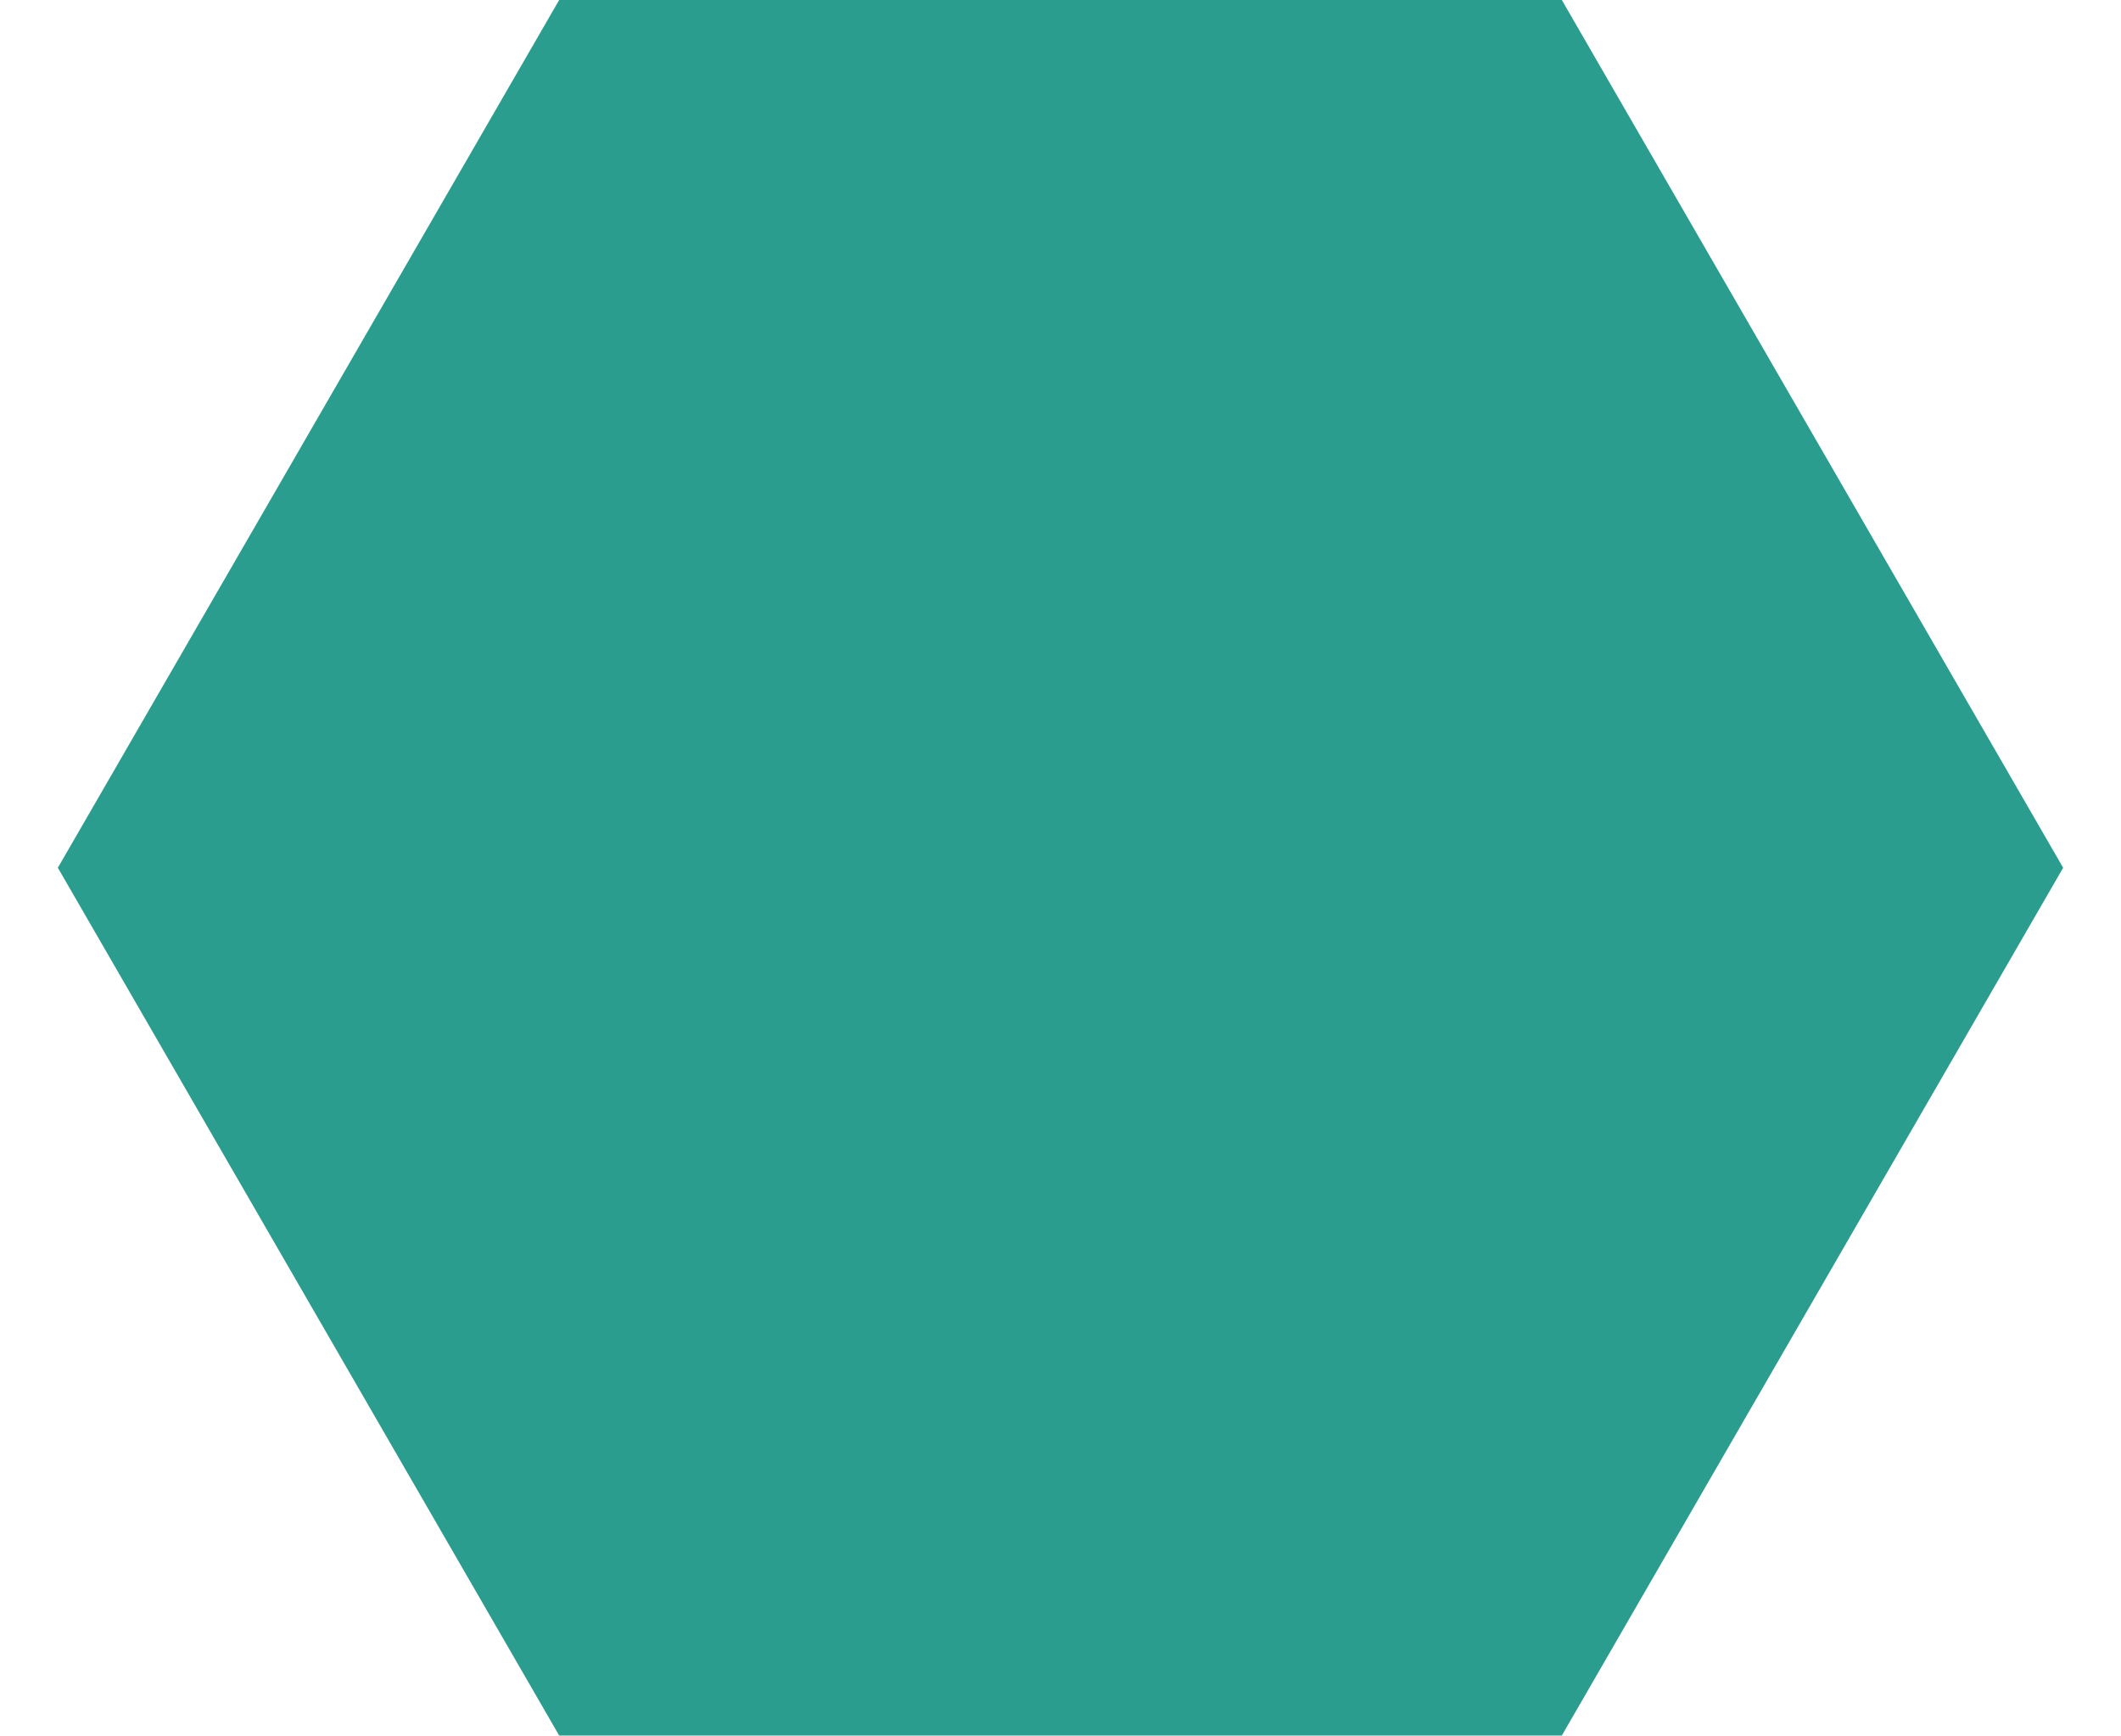
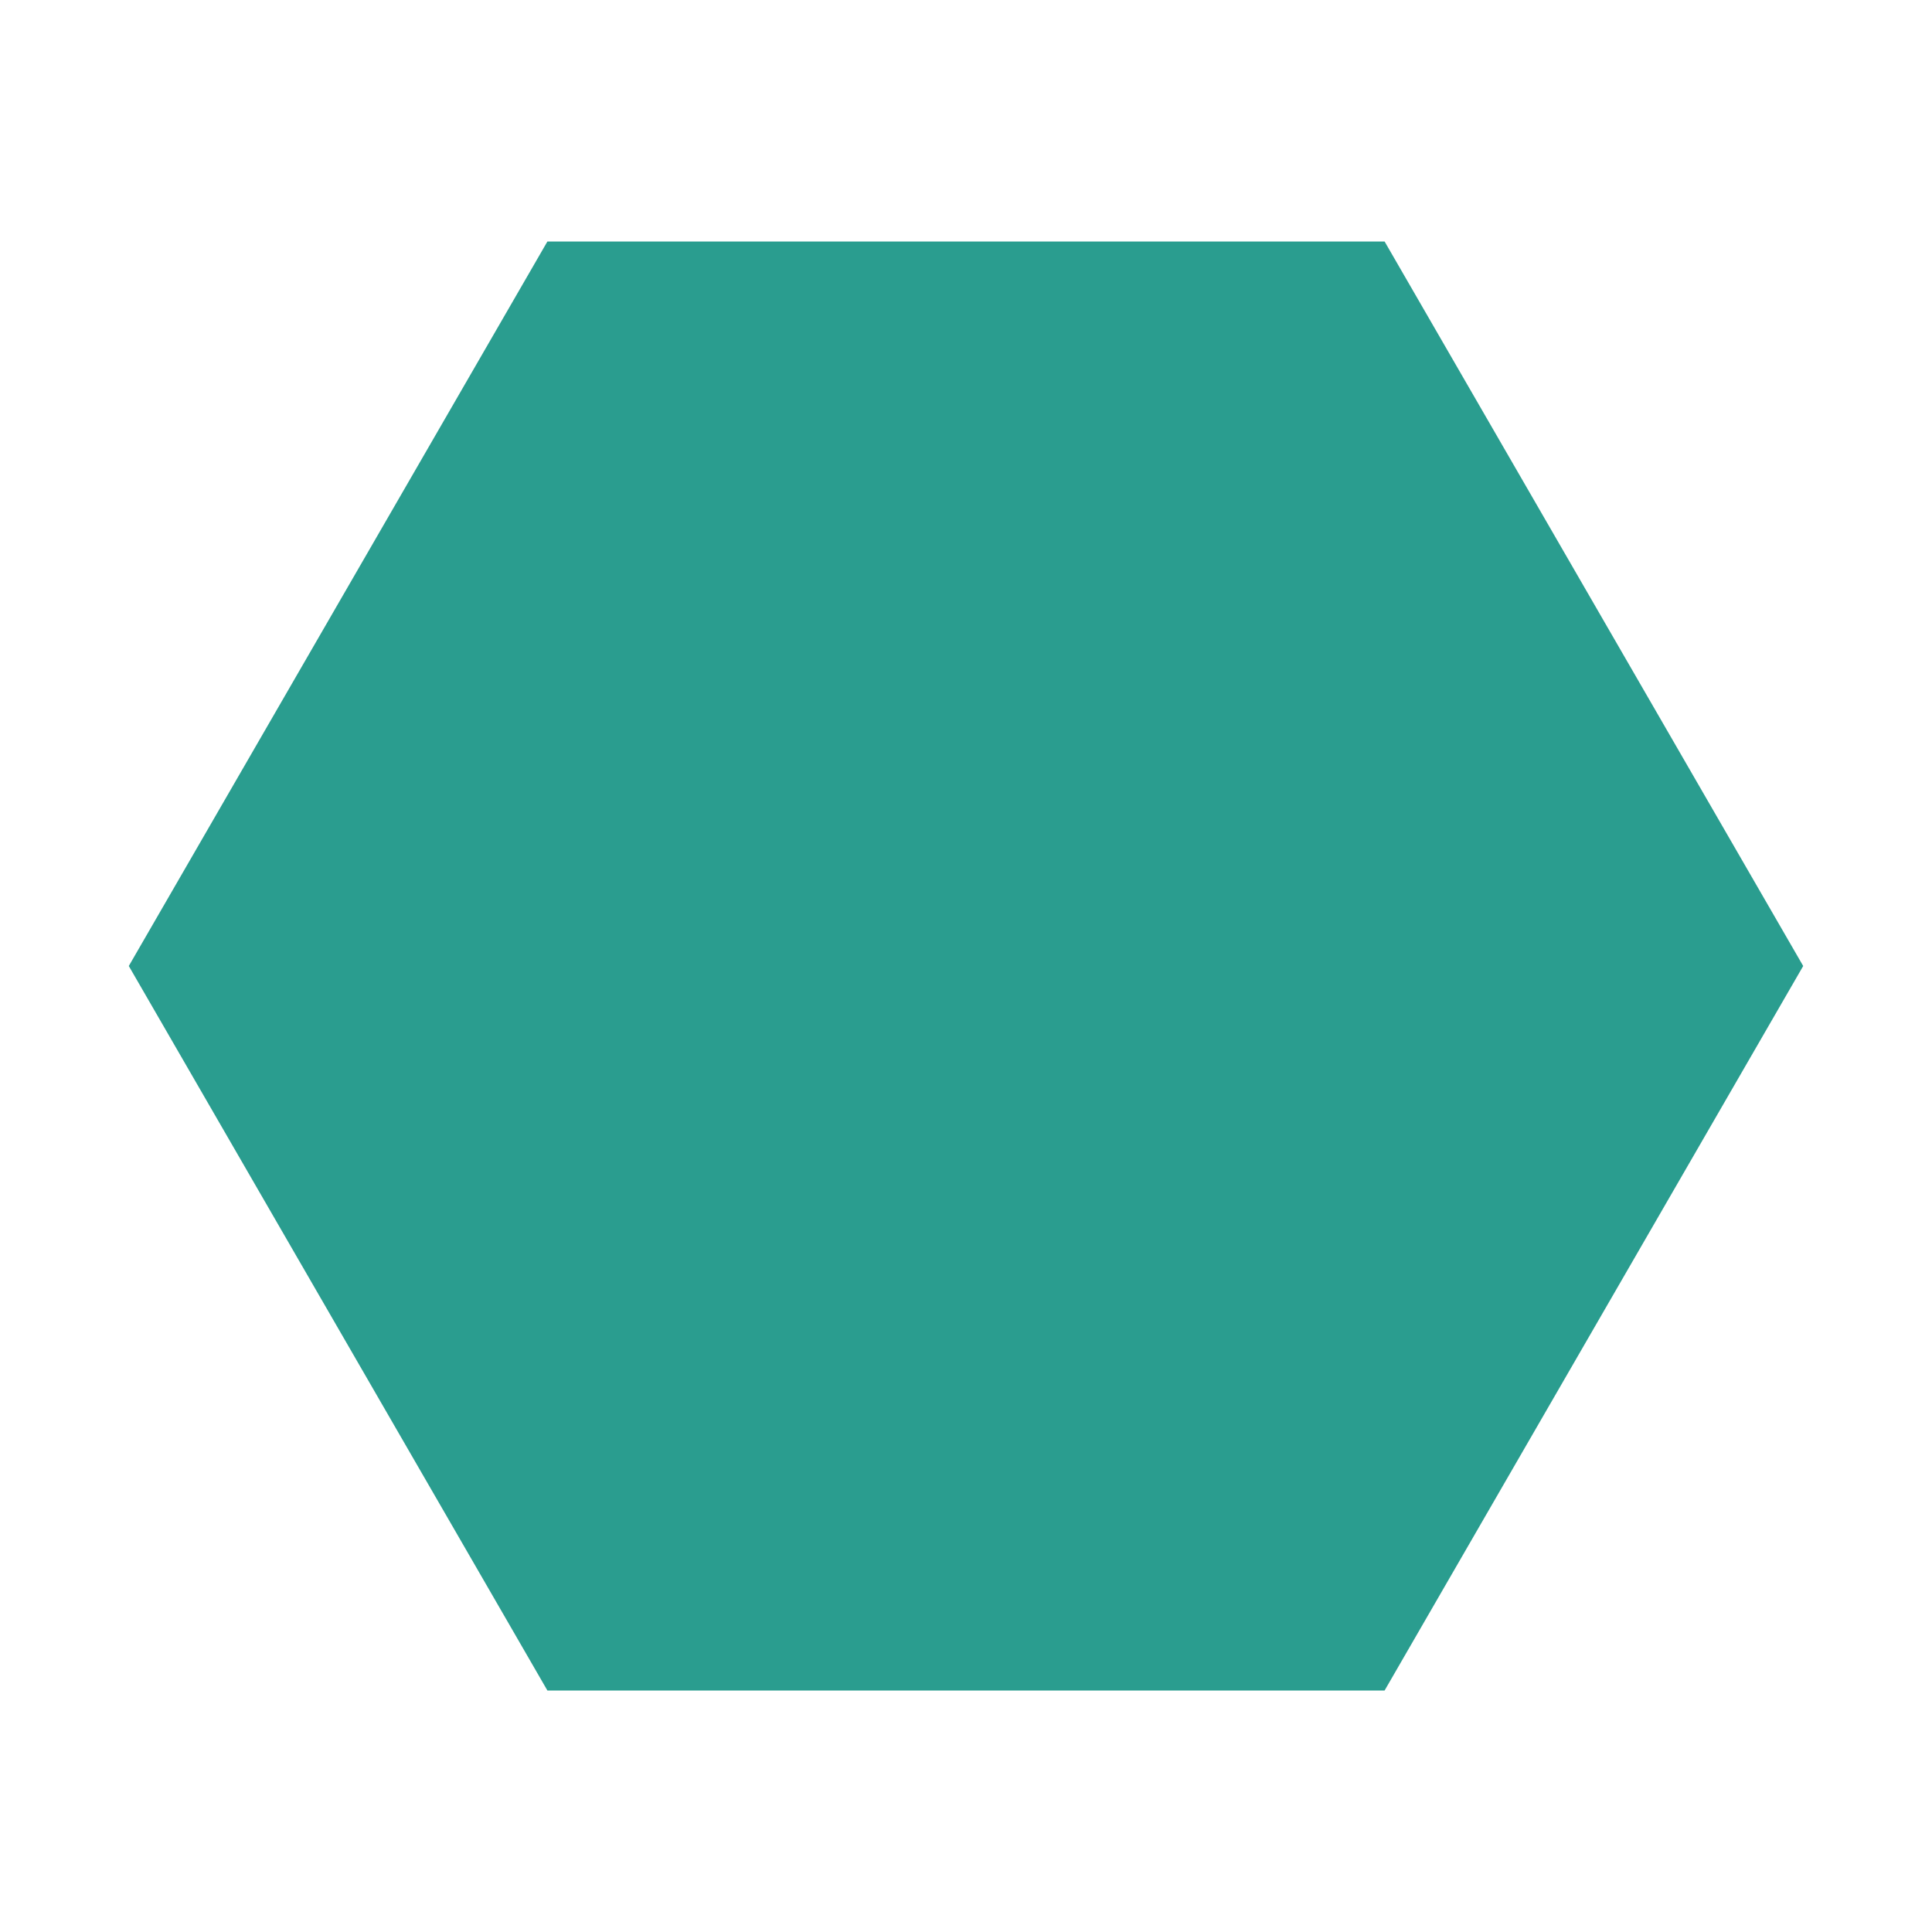
- <svg xmlns="http://www.w3.org/2000/svg" width="22" height="18" viewBox="0 0 22 18" fill="none">
-   <path d="M5.8 18L0.6 9L5.8 0H16.2L21.4 9L16.2 18H5.8Z" fill="#2A9D8F" />
+ <svg xmlns="http://www.w3.org/2000/svg" width="24" height="24" viewBox="0 0 24 24" fill="none">
+   <path d="M6.8 21L1.6 12L6.8 3H17.2L22.4 12L17.2 21H6.8Z" fill="#2A9D8F" />
</svg>
